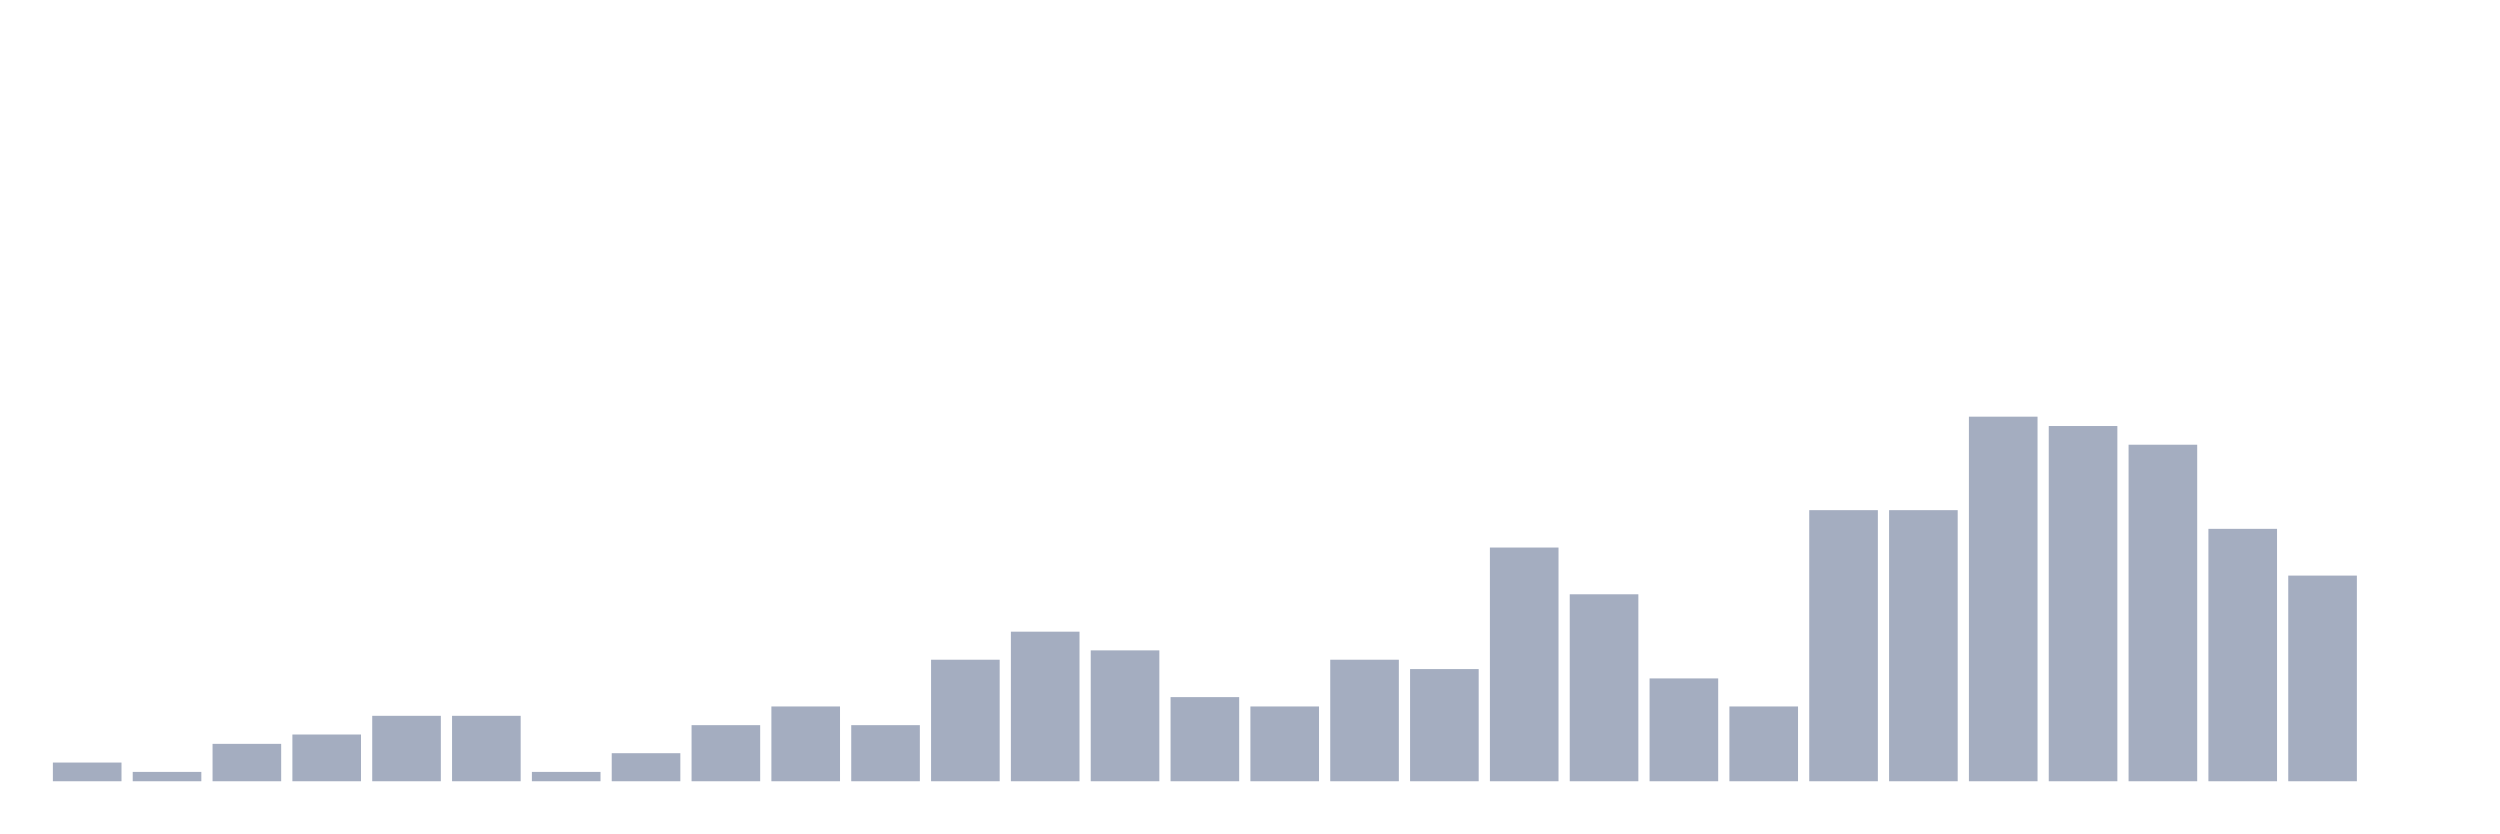
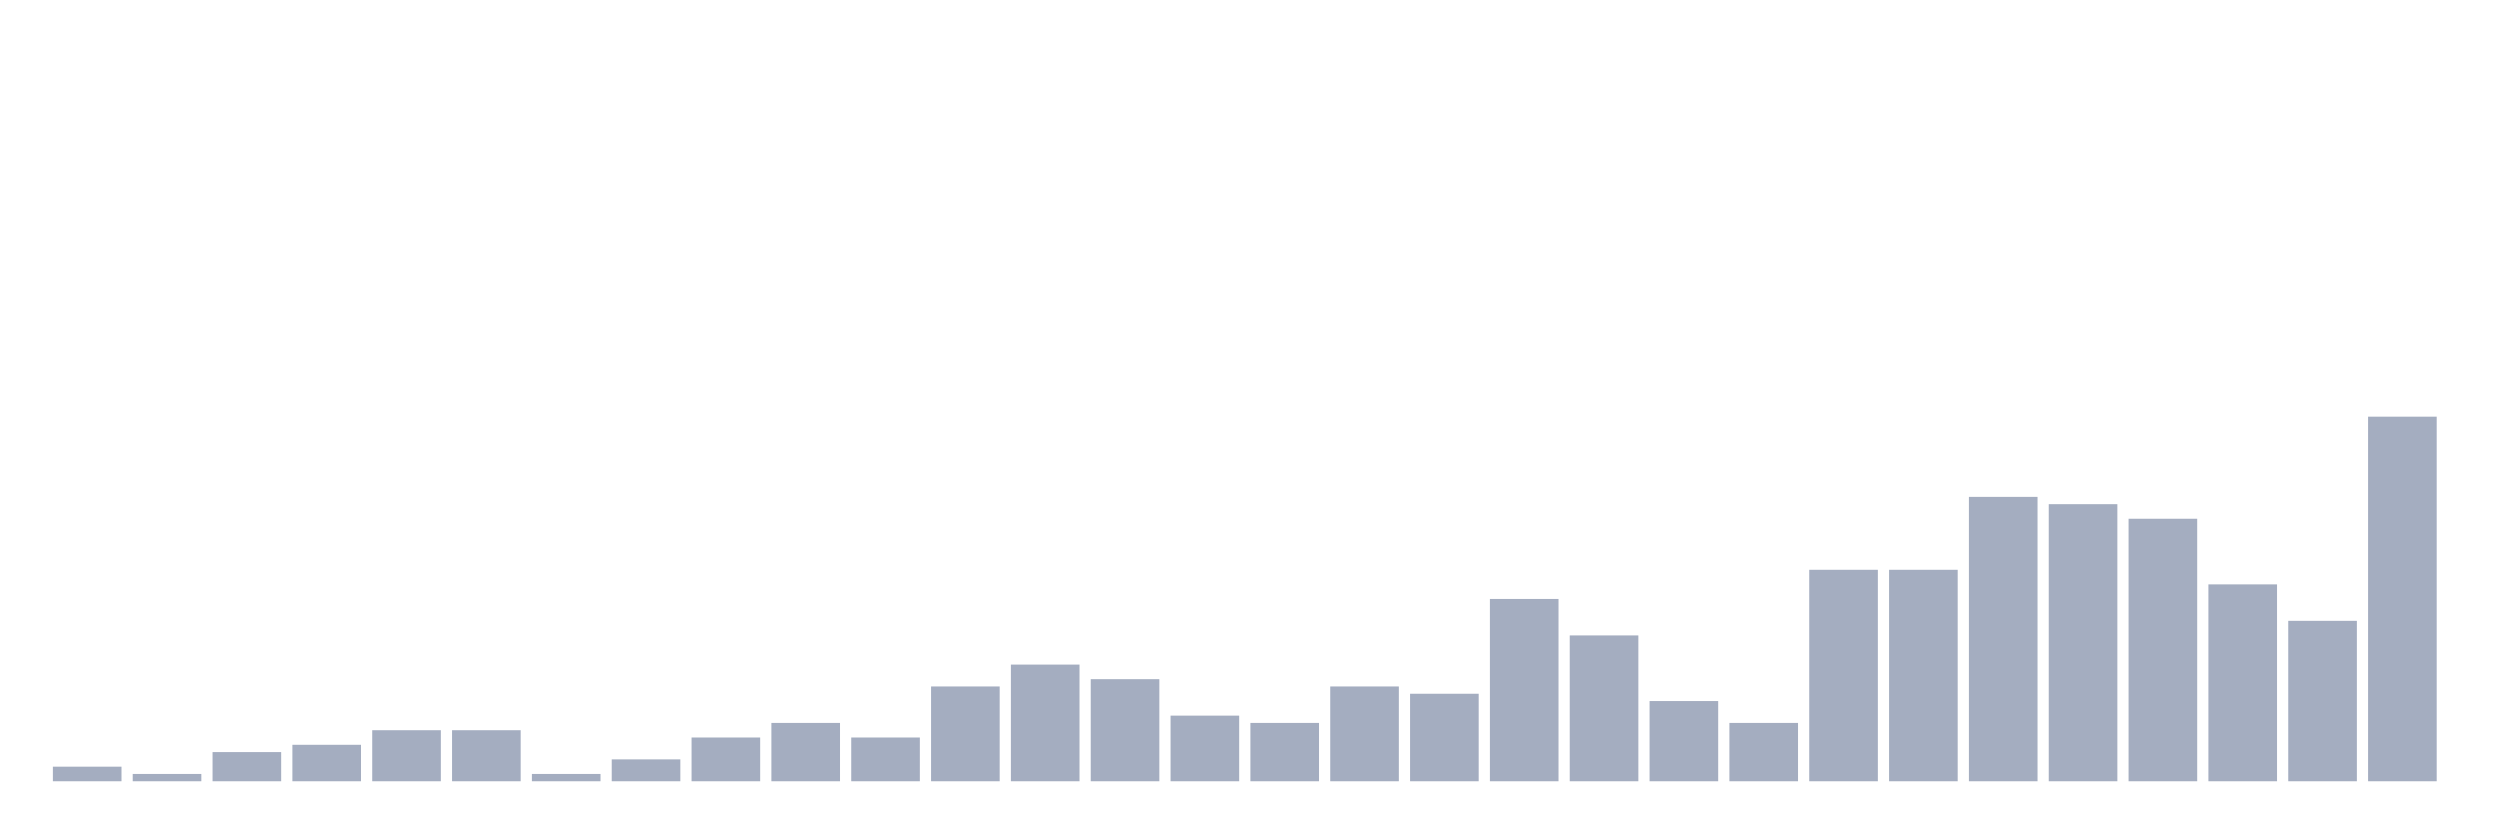
<svg xmlns="http://www.w3.org/2000/svg" viewBox="0 0 480 160">
  <g transform="translate(10,10)">
-     <rect class="bar" x="0.153" width="13.175" y="136.41" height="3.59" fill="rgb(164,173,192)" />
-     <rect class="bar" x="15.482" width="13.175" y="138.205" height="1.795" fill="rgb(164,173,192)" />
-     <rect class="bar" x="30.81" width="13.175" y="132.821" height="7.179" fill="rgb(164,173,192)" />
-     <rect class="bar" x="46.138" width="13.175" y="131.026" height="8.974" fill="rgb(164,173,192)" />
-     <rect class="bar" x="61.466" width="13.175" y="127.436" height="12.564" fill="rgb(164,173,192)" />
-     <rect class="bar" x="76.794" width="13.175" y="127.436" height="12.564" fill="rgb(164,173,192)" />
-     <rect class="bar" x="92.123" width="13.175" y="138.205" height="1.795" fill="rgb(164,173,192)" />
-     <rect class="bar" x="107.451" width="13.175" y="134.615" height="5.385" fill="rgb(164,173,192)" />
-     <rect class="bar" x="122.779" width="13.175" y="129.231" height="10.769" fill="rgb(164,173,192)" />
-     <rect class="bar" x="138.107" width="13.175" y="125.641" height="14.359" fill="rgb(164,173,192)" />
-     <rect class="bar" x="153.436" width="13.175" y="129.231" height="10.769" fill="rgb(164,173,192)" />
-     <rect class="bar" x="168.764" width="13.175" y="116.667" height="23.333" fill="rgb(164,173,192)" />
-     <rect class="bar" x="184.092" width="13.175" y="111.282" height="28.718" fill="rgb(164,173,192)" />
-     <rect class="bar" x="199.42" width="13.175" y="114.872" height="25.128" fill="rgb(164,173,192)" />
-     <rect class="bar" x="214.748" width="13.175" y="123.846" height="16.154" fill="rgb(164,173,192)" />
-     <rect class="bar" x="230.077" width="13.175" y="125.641" height="14.359" fill="rgb(164,173,192)" />
-     <rect class="bar" x="245.405" width="13.175" y="116.667" height="23.333" fill="rgb(164,173,192)" />
-     <rect class="bar" x="260.733" width="13.175" y="118.462" height="21.538" fill="rgb(164,173,192)" />
-     <rect class="bar" x="276.061" width="13.175" y="95.128" height="44.872" fill="rgb(164,173,192)" />
-     <rect class="bar" x="291.39" width="13.175" y="104.103" height="35.897" fill="rgb(164,173,192)" />
-     <rect class="bar" x="306.718" width="13.175" y="120.256" height="19.744" fill="rgb(164,173,192)" />
-     <rect class="bar" x="322.046" width="13.175" y="125.641" height="14.359" fill="rgb(164,173,192)" />
-     <rect class="bar" x="337.374" width="13.175" y="87.949" height="52.051" fill="rgb(164,173,192)" />
-     <rect class="bar" x="352.702" width="13.175" y="87.949" height="52.051" fill="rgb(164,173,192)" />
-     <rect class="bar" x="368.031" width="13.175" y="70" height="70" fill="rgb(164,173,192)" />
-     <rect class="bar" x="383.359" width="13.175" y="71.795" height="68.205" fill="rgb(164,173,192)" />
-     <rect class="bar" x="398.687" width="13.175" y="75.385" height="64.615" fill="rgb(164,173,192)" />
-     <rect class="bar" x="414.015" width="13.175" y="91.538" height="48.462" fill="rgb(164,173,192)" />
-     <rect class="bar" x="429.344" width="13.175" y="100.513" height="39.487" fill="rgb(164,173,192)" />
-     <rect class="bar" x="444.672" width="13.175" y="140" height="0" fill="rgb(164,173,192)" />
+     <rect class="bar" x="0.153" width="13.175" y="137.2" height="2.8" fill="rgb(164,173,192)" />
+     <rect class="bar" x="15.482" width="13.175" y="138.6" height="1.4" fill="rgb(164,173,192)" />
+     <rect class="bar" x="30.81" width="13.175" y="134.4" height="5.6" fill="rgb(164,173,192)" />
+     <rect class="bar" x="46.138" width="13.175" y="133" height="7" fill="rgb(164,173,192)" />
+     <rect class="bar" x="61.466" width="13.175" y="130.2" height="9.8" fill="rgb(164,173,192)" />
+     <rect class="bar" x="76.794" width="13.175" y="130.2" height="9.8" fill="rgb(164,173,192)" />
+     <rect class="bar" x="92.123" width="13.175" y="138.6" height="1.4" fill="rgb(164,173,192)" />
+     <rect class="bar" x="107.451" width="13.175" y="135.8" height="4.2" fill="rgb(164,173,192)" />
+     <rect class="bar" x="122.779" width="13.175" y="131.6" height="8.4" fill="rgb(164,173,192)" />
+     <rect class="bar" x="138.107" width="13.175" y="128.8" height="11.2" fill="rgb(164,173,192)" />
+     <rect class="bar" x="153.436" width="13.175" y="131.6" height="8.4" fill="rgb(164,173,192)" />
+     <rect class="bar" x="168.764" width="13.175" y="121.8" height="18.2" fill="rgb(164,173,192)" />
+     <rect class="bar" x="184.092" width="13.175" y="117.6" height="22.4" fill="rgb(164,173,192)" />
+     <rect class="bar" x="199.42" width="13.175" y="120.4" height="19.6" fill="rgb(164,173,192)" />
+     <rect class="bar" x="214.748" width="13.175" y="127.4" height="12.6" fill="rgb(164,173,192)" />
+     <rect class="bar" x="230.077" width="13.175" y="128.8" height="11.2" fill="rgb(164,173,192)" />
+     <rect class="bar" x="245.405" width="13.175" y="121.8" height="18.2" fill="rgb(164,173,192)" />
+     <rect class="bar" x="260.733" width="13.175" y="123.2" height="16.8" fill="rgb(164,173,192)" />
+     <rect class="bar" x="276.061" width="13.175" y="105" height="35" fill="rgb(164,173,192)" />
+     <rect class="bar" x="291.39" width="13.175" y="112" height="28" fill="rgb(164,173,192)" />
+     <rect class="bar" x="306.718" width="13.175" y="124.6" height="15.4" fill="rgb(164,173,192)" />
+     <rect class="bar" x="322.046" width="13.175" y="128.8" height="11.2" fill="rgb(164,173,192)" />
+     <rect class="bar" x="337.374" width="13.175" y="99.4" height="40.6" fill="rgb(164,173,192)" />
+     <rect class="bar" x="352.702" width="13.175" y="99.4" height="40.6" fill="rgb(164,173,192)" />
+     <rect class="bar" x="368.031" width="13.175" y="85.4" height="54.6" fill="rgb(164,173,192)" />
+     <rect class="bar" x="383.359" width="13.175" y="86.8" height="53.2" fill="rgb(164,173,192)" />
+     <rect class="bar" x="398.687" width="13.175" y="89.6" height="50.4" fill="rgb(164,173,192)" />
+     <rect class="bar" x="414.015" width="13.175" y="102.2" height="37.8" fill="rgb(164,173,192)" />
+     <rect class="bar" x="429.344" width="13.175" y="109.2" height="30.8" fill="rgb(164,173,192)" />
+     <rect class="bar" x="444.672" width="13.175" y="70" height="70" fill="rgb(164,173,192)" />
  </g>
</svg>
